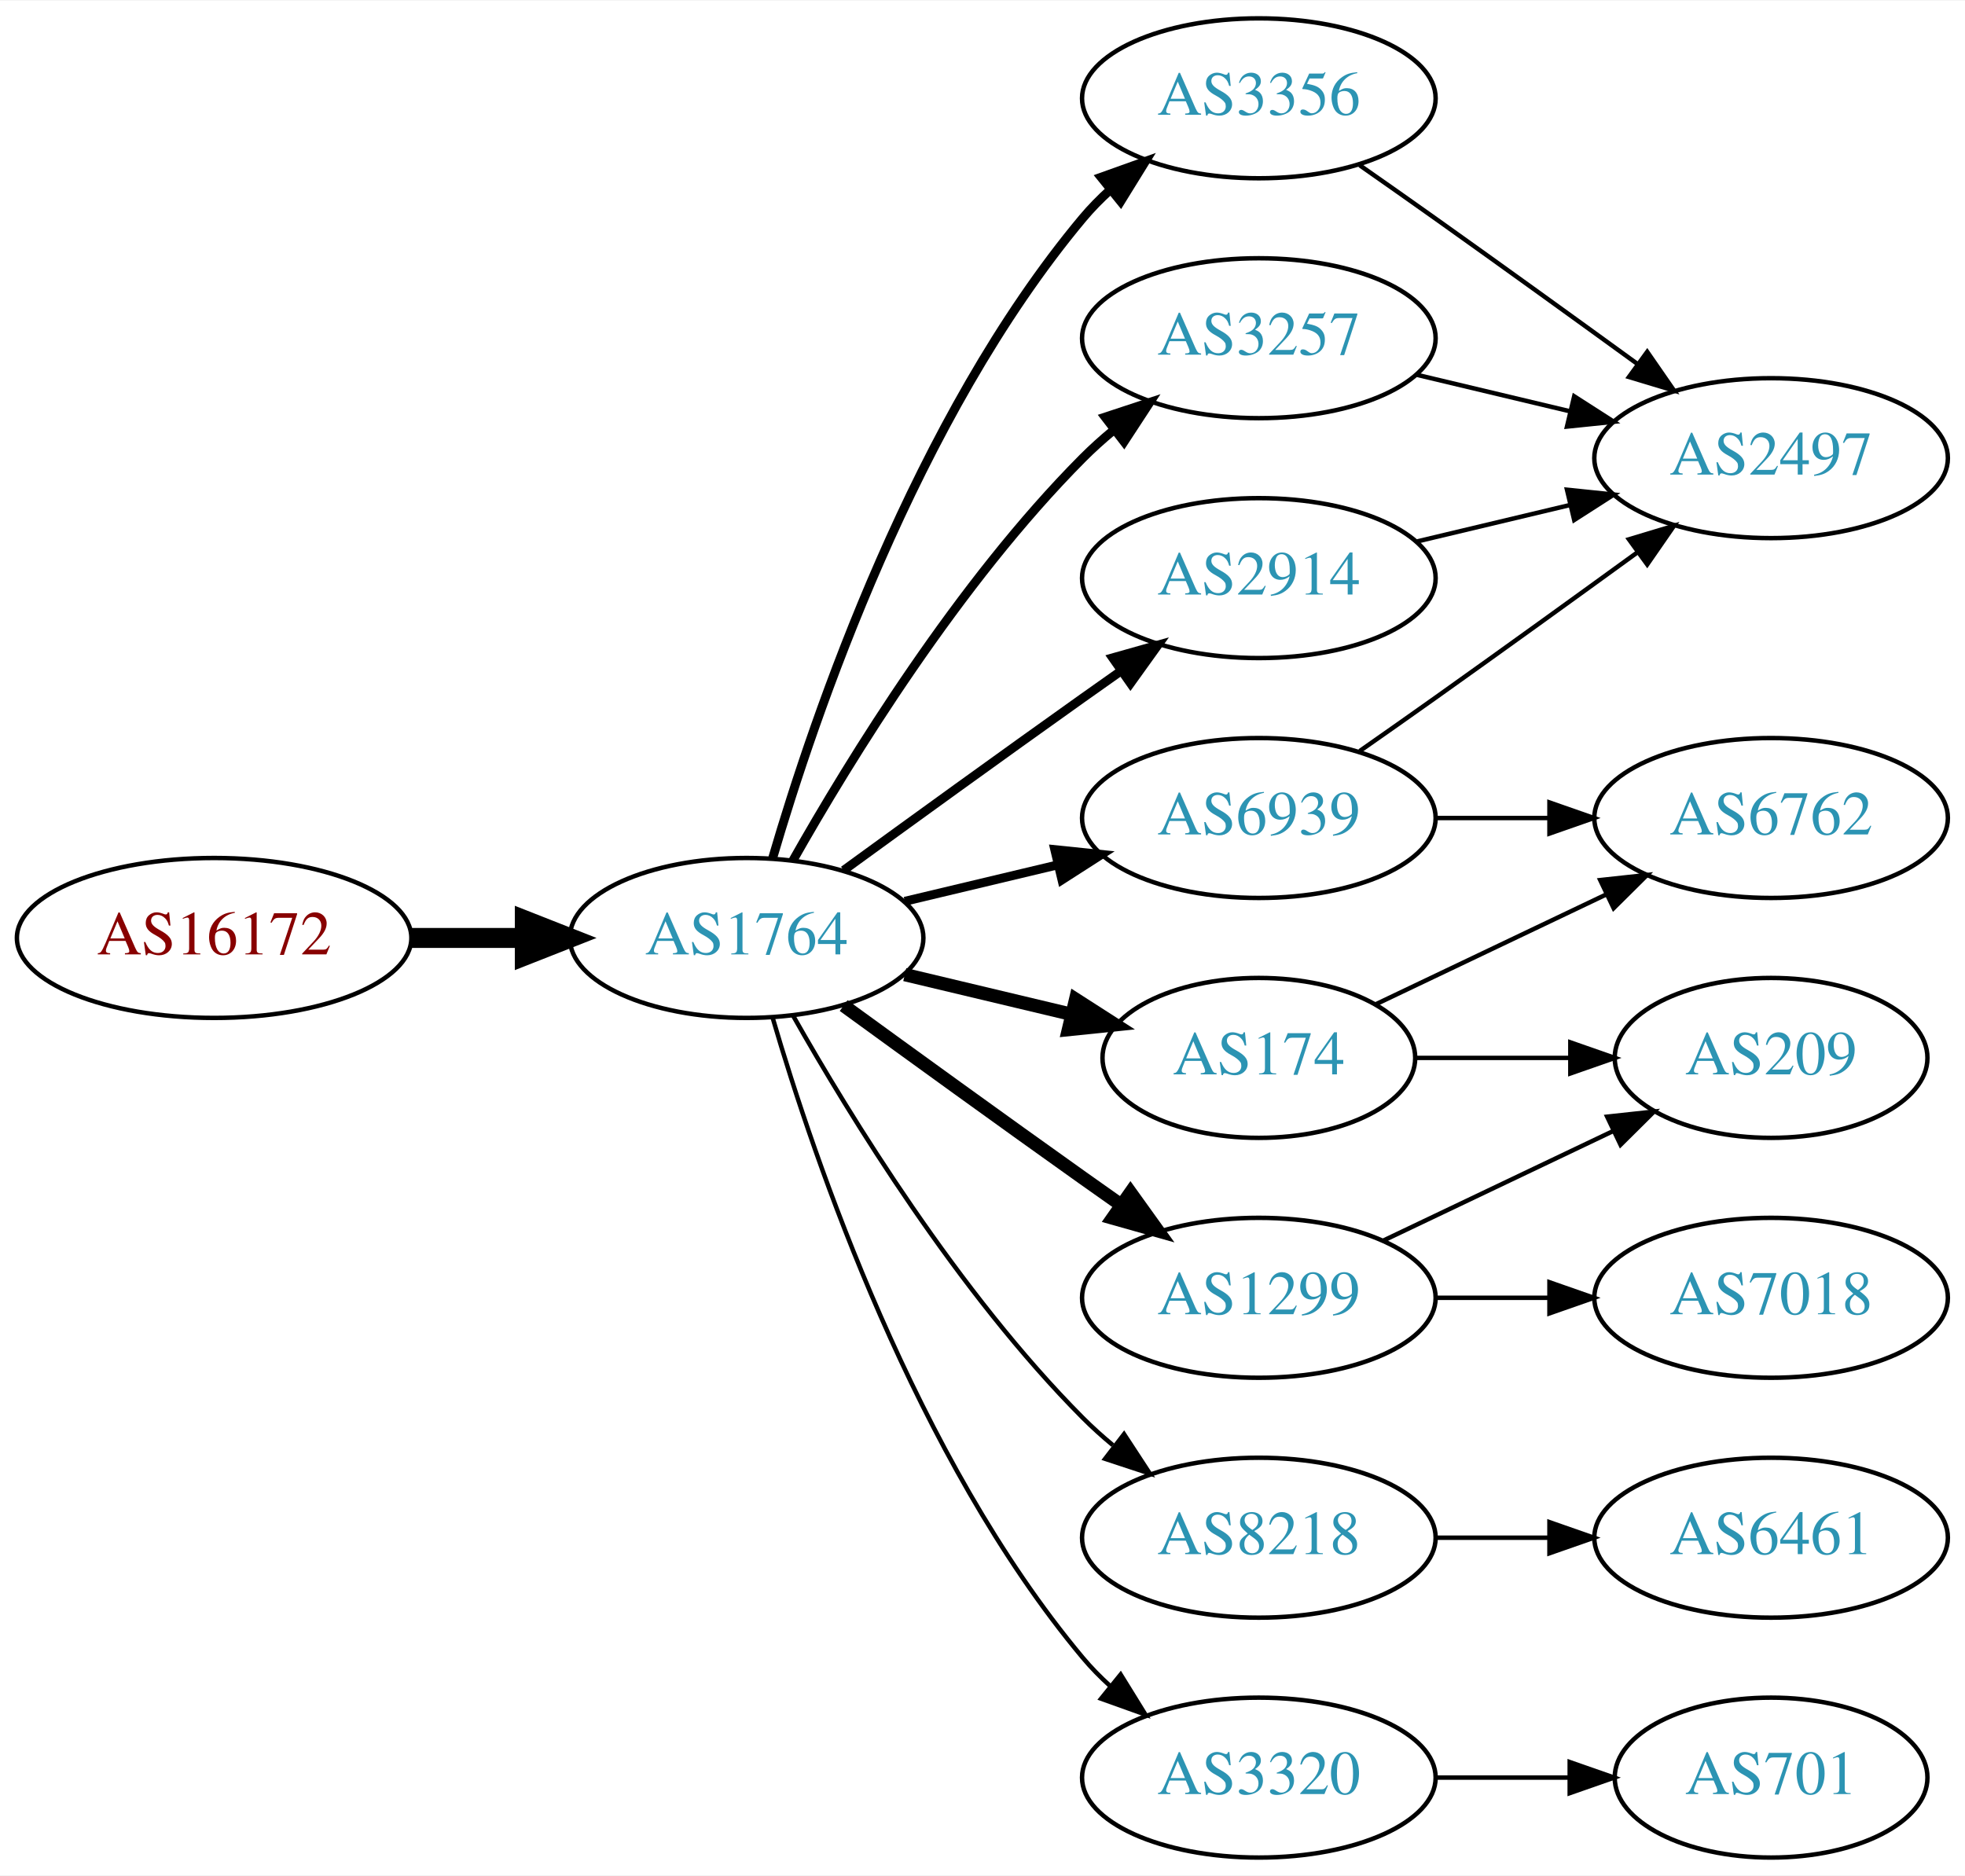
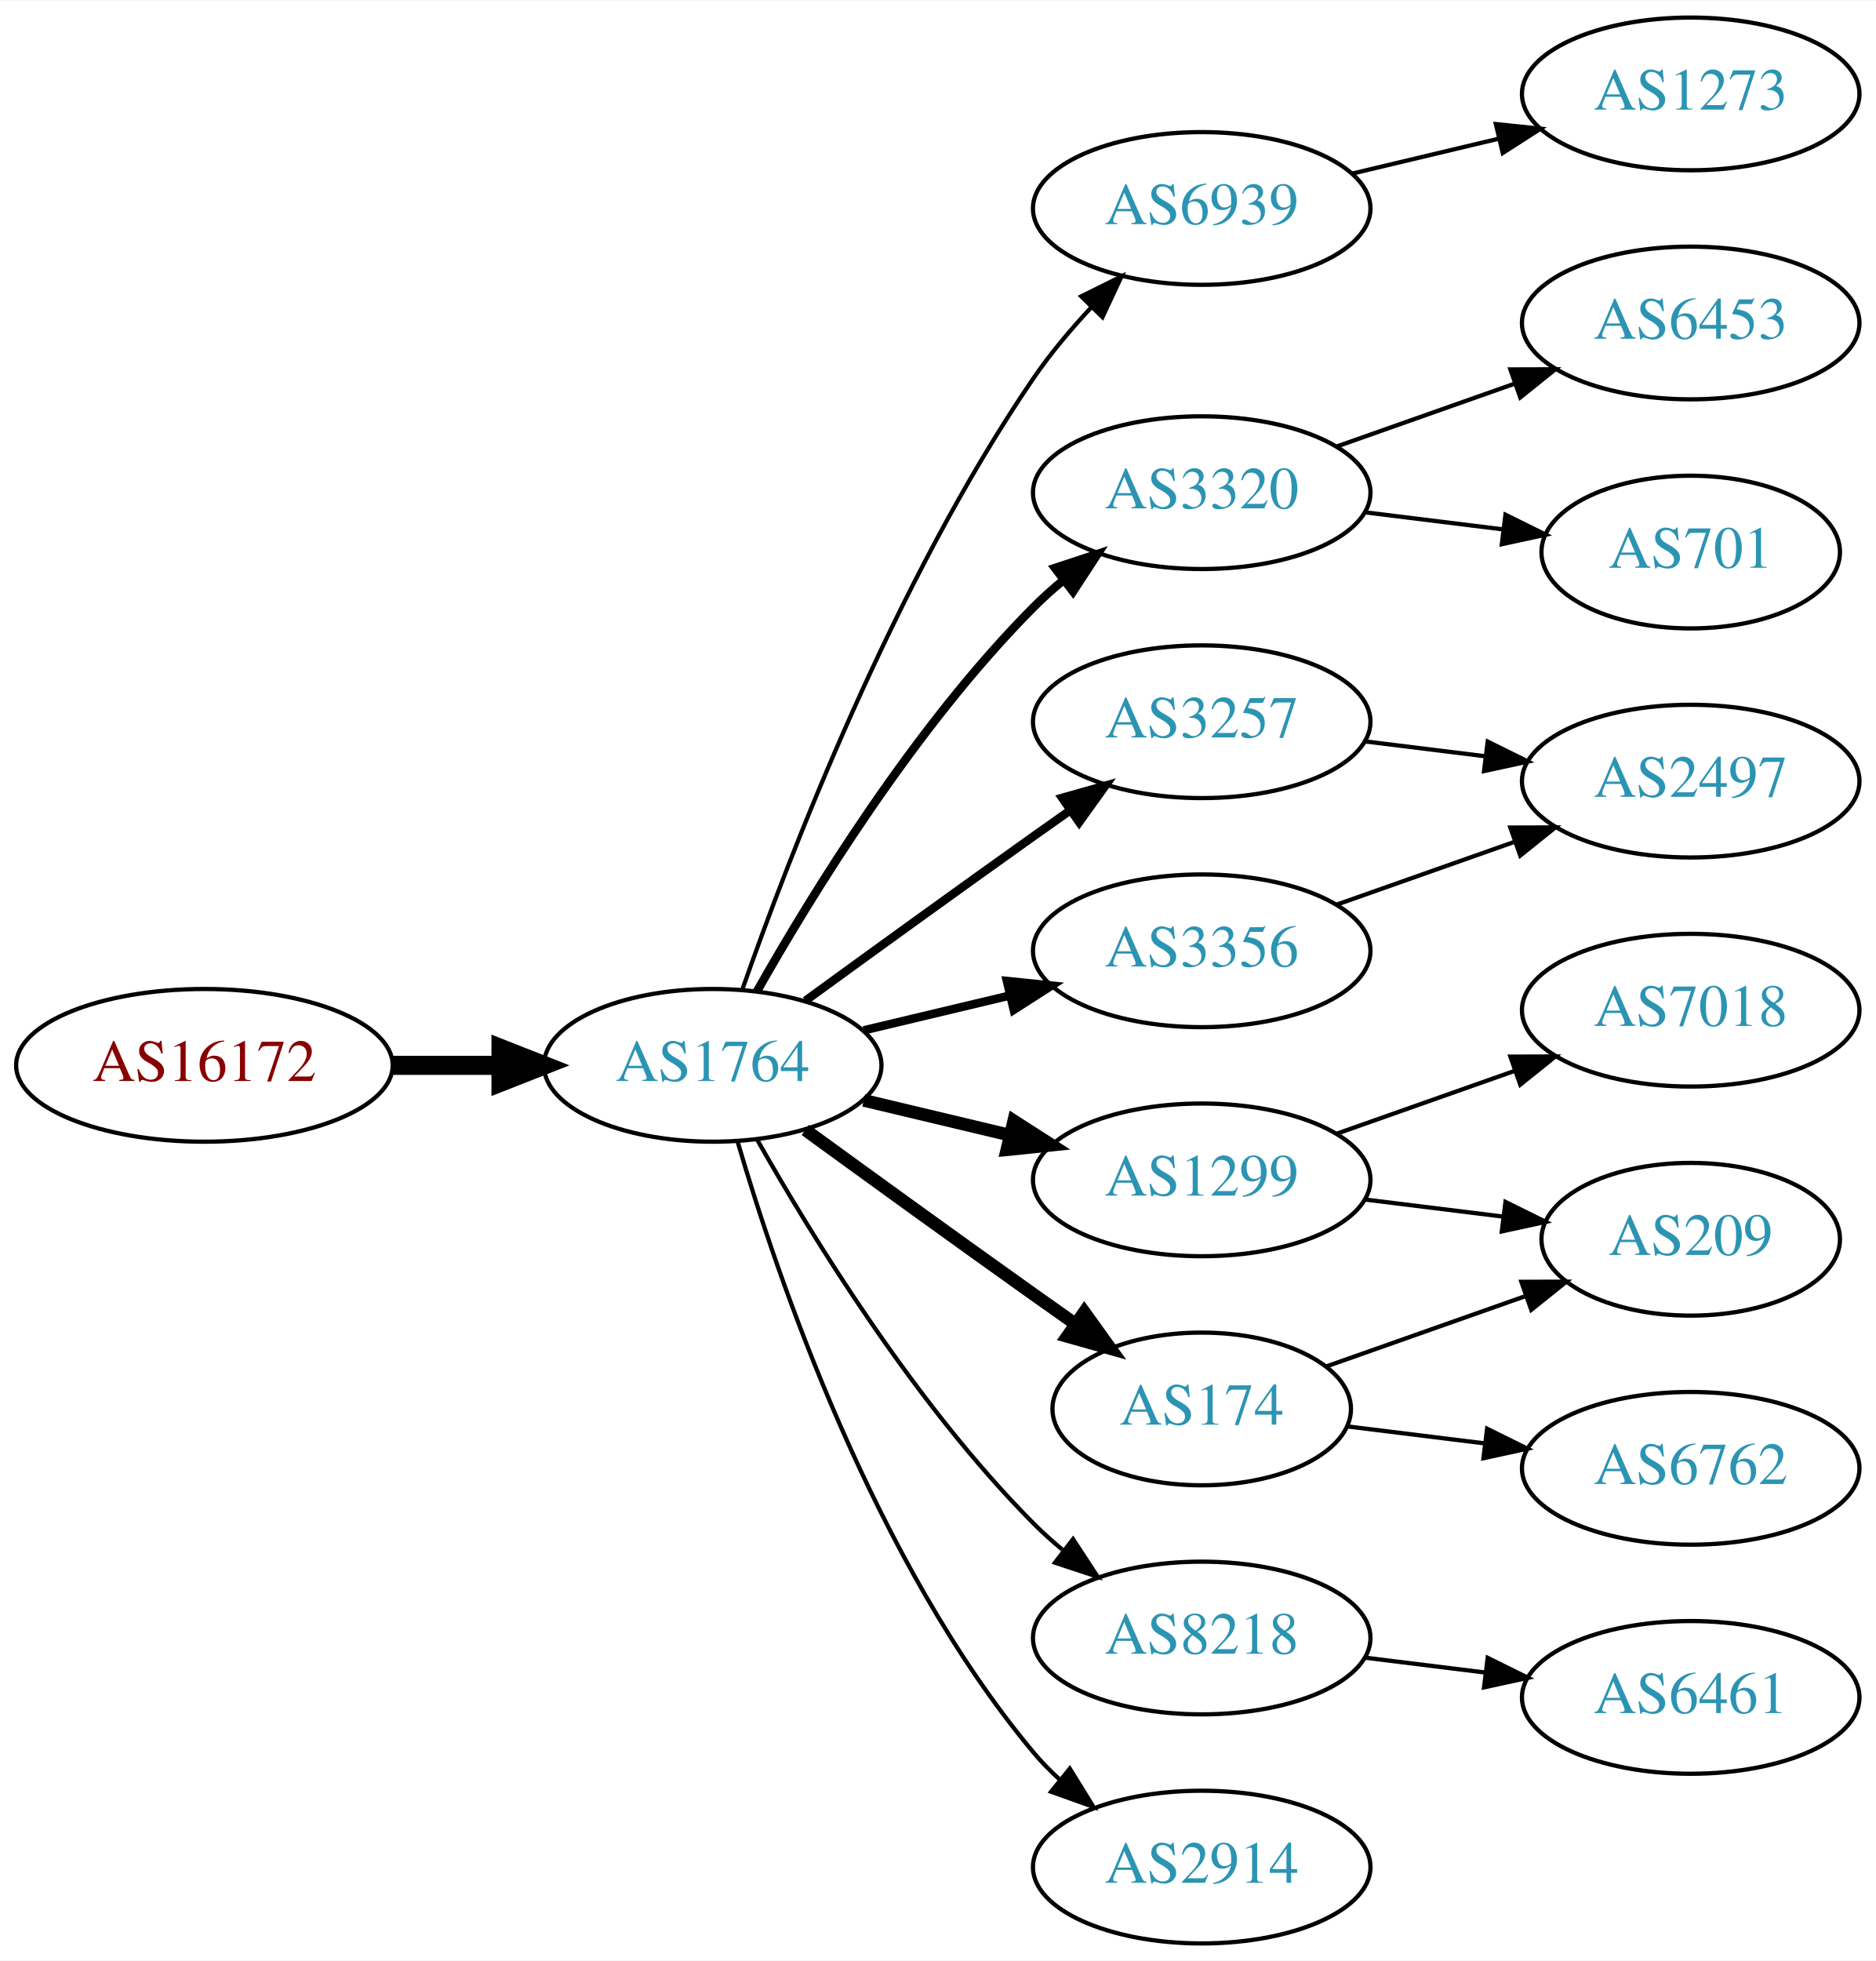
- <svg xmlns="http://www.w3.org/2000/svg" xmlns:xlink="http://www.w3.org/1999/xlink" width="442pt" height="422pt" viewBox="0.00 0.00 442.27 422.00">
-   <g id="graph0" class="graph" transform="scale(1 1) rotate(0) translate(4 418)">
-     <polygon fill="white" stroke="none" points="-4,4 -4,-418 438.271,-418 438.271,4 -4,4" />
+ <svg xmlns="http://www.w3.org/2000/svg" xmlns:xlink="http://www.w3.org/1999/xlink" width="442pt" height="462pt" viewBox="0.00 0.00 442.27 462.00">
+   <g id="graph0" class="graph" transform="scale(1 1) rotate(0) translate(4 458)">
+     <polygon fill="white" stroke="none" points="-4,4 -4,-458 438.271,-458 438.271,4 -4,4" />
    <g id="node1" class="node">
      <g id="a_node1">
        <a xlink:href="/asn/16172" xlink:title="AS16172 ~ JET-ERP Betriebsgesellschaft mbH [AT]">
          <ellipse fill="#ffffff" stroke="black" cx="44.196" cy="-207" rx="44.393" ry="18" />
          <text text-anchor="middle" x="44.196" y="-203.3" font-family="Times,serif" font-size="14.00" fill="#880000">AS16172</text>
        </a>
      </g>
    </g>
    <g id="node2" class="node">
      <g id="a_node2">
        <a xlink:href="/asn/1764" xlink:title="AS1764 ~ NEXTLAYER-AS [AT]">
          <ellipse fill="#ffffff" stroke="black" cx="164.039" cy="-207" rx="39.794" ry="18" />
          <text text-anchor="middle" x="164.039" y="-203.3" font-family="Times,serif" font-size="14.00" fill="#2c94b3">AS1764</text>
        </a>
      </g>
    </g>
    <g id="edge1" class="edge">
      <path fill="none" stroke="black" stroke-width="4.5" d="M88.407,-207C96.72,-207 105.482,-207 113.965,-207" />
      <polygon fill="black" stroke="black" stroke-width="4.5" points="114.123,-210.938 124.123,-207 114.123,-203.063 114.123,-210.938" />
    </g>
    <g id="node3" class="node">
      <g id="a_node3">
-         <a xlink:href="/asn/3356" xlink:title="AS3356 ~ Level 3 Parent, LLC [US]">
-           <ellipse fill="#ffffff" stroke="black" cx="279.332" cy="-396" rx="39.794" ry="18" />
-           <text text-anchor="middle" x="279.332" y="-392.3" font-family="Times,serif" font-size="14.00" fill="#2c94b3">AS3356</text>
+         <a xlink:href="/asn/6939" xlink:title="AS6939 ~ Hurricane Electric LLC [US]">
+           <ellipse fill="#ffffff" stroke="black" cx="279.332" cy="-409" rx="39.794" ry="18" />
+           <text text-anchor="middle" x="279.332" y="-405.3" font-family="Times,serif" font-size="14.00" fill="#2c94b3">AS6939</text>
        </a>
      </g>
    </g>
    <g id="edge2" class="edge">
-       <path fill="none" stroke="black" stroke-width="2" d="M169.913,-225.002C179.227,-256.844 202.043,-323.981 239.685,-369 241.555,-371.237 243.654,-373.374 245.88,-375.396" />
-       <polygon fill="black" stroke="black" stroke-width="2" points="243.823,-378.234 253.799,-381.804 248.227,-372.793 243.823,-378.234" />
+       <path fill="none" stroke="black" d="M171.083,-225.048C181.965,-256.106 206.813,-320.95 239.685,-369 243.641,-374.783 248.46,-380.501 253.334,-385.727" />
+       <polygon fill="black" stroke="black" points="250.929,-388.274 260.421,-392.981 255.936,-383.382 250.929,-388.274" />
    </g>
    <g id="node4" class="node">
      <g id="a_node4">
-         <a xlink:href="/asn/174" xlink:title="AS174 ~ Cogent Communications [US]">
-           <ellipse fill="#ffffff" stroke="black" cx="279.332" cy="-180" rx="35.194" ry="18" />
-           <text text-anchor="middle" x="279.332" y="-176.3" font-family="Times,serif" font-size="14.00" fill="#2c94b3">AS174</text>
+         <a xlink:href="/asn/3320" xlink:title="AS3320 ~ DTAG [DE]">
+           <ellipse fill="#ffffff" stroke="black" cx="279.332" cy="-342" rx="39.794" ry="18" />
+           <text text-anchor="middle" x="279.332" y="-338.3" font-family="Times,serif" font-size="14.00" fill="#2c94b3">AS3320</text>
        </a>
      </g>
    </g>
    <g id="edge3" class="edge">
-       <path fill="none" stroke="black" stroke-width="3" d="M199.646,-198.752C211.44,-195.942 224.745,-192.771 237.013,-189.847" />
-       <polygon fill="black" stroke="black" stroke-width="3" points="238.101,-193.186 247.018,-187.463 236.479,-186.376 238.101,-193.186" />
+       <path fill="none" stroke="black" stroke-width="2" d="M174.498,-224.49C187.28,-247.096 211.712,-286.886 239.685,-315 241.796,-317.121 244.092,-319.188 246.477,-321.171" />
+       <polygon fill="black" stroke="black" stroke-width="2" points="244.73,-324.242 254.793,-327.556 248.993,-318.69 244.73,-324.242" />
    </g>
    <g id="node5" class="node">
      <g id="a_node5">
-         <a xlink:href="/asn/1299" xlink:title="AS1299 ~ Telia Carrier [EU]">
-           <ellipse fill="#ffffff" stroke="black" cx="279.332" cy="-126" rx="39.794" ry="18" />
-           <text text-anchor="middle" x="279.332" y="-122.3" font-family="Times,serif" font-size="14.00" fill="#2c94b3">AS1299</text>
+         <a xlink:href="/asn/3257" xlink:title="AS3257 ~ GTT [DE]">
+           <ellipse fill="#ffffff" stroke="black" cx="279.332" cy="-288" rx="39.794" ry="18" />
+           <text text-anchor="middle" x="279.332" y="-284.3" font-family="Times,serif" font-size="14.00" fill="#2c94b3">AS3257</text>
        </a>
      </g>
    </g>
    <g id="edge4" class="edge">
-       <path fill="none" stroke="black" stroke-width="3" d="M185.887,-191.778C200.821,-180.909 221.435,-165.975 239.685,-153 242.506,-150.995 245.449,-148.915 248.397,-146.841" />
-       <polygon fill="black" stroke="black" stroke-width="3" points="250.443,-149.681 256.621,-141.074 246.424,-143.95 250.443,-149.681" />
+       <path fill="none" stroke="black" stroke-width="2" d="M185.887,-222.222C200.821,-233.091 221.435,-248.025 239.685,-261 242.506,-263.005 245.449,-265.085 248.397,-267.159" />
+       <polygon fill="black" stroke="black" stroke-width="2" points="246.424,-270.05 256.621,-272.926 250.443,-264.319 246.424,-270.05" />
    </g>
    <g id="node6" class="node">
      <g id="a_node6">
-         <a xlink:href="/asn/3257" xlink:title="AS3257 ~ GTT [DE]">
-           <ellipse fill="#ffffff" stroke="black" cx="279.332" cy="-342" rx="39.794" ry="18" />
-           <text text-anchor="middle" x="279.332" y="-338.3" font-family="Times,serif" font-size="14.00" fill="#2c94b3">AS3257</text>
+         <a xlink:href="/asn/1299" xlink:title="AS1299 ~ Telia Carrier [EU]">
+           <ellipse fill="#ffffff" stroke="black" cx="279.332" cy="-180" rx="39.794" ry="18" />
+           <text text-anchor="middle" x="279.332" y="-176.3" font-family="Times,serif" font-size="14.00" fill="#2c94b3">AS1299</text>
        </a>
      </g>
    </g>
    <g id="edge5" class="edge">
-       <path fill="none" stroke="black" stroke-width="2" d="M174.498,-224.49C187.28,-247.096 211.712,-286.886 239.685,-315 241.796,-317.121 244.092,-319.188 246.477,-321.171" />
-       <polygon fill="black" stroke="black" stroke-width="2" points="244.73,-324.242 254.793,-327.556 248.993,-318.69 244.73,-324.242" />
+       <path fill="none" stroke="black" stroke-width="3" d="M199.646,-198.752C210.517,-196.162 222.671,-193.265 234.114,-190.538" />
+       <polygon fill="black" stroke="black" stroke-width="3" points="235.02,-193.92 243.936,-188.197 233.397,-187.111 235.02,-193.92" />
    </g>
    <g id="node7" class="node">
      <g id="a_node7">
-         <a xlink:href="/asn/6939" xlink:title="AS6939 ~ Hurricane Electric LLC [US]">
+         <a xlink:href="/asn/3356" xlink:title="AS3356 ~ Level 3 Parent, LLC [US]">
          <ellipse fill="#ffffff" stroke="black" cx="279.332" cy="-234" rx="39.794" ry="18" />
-           <text text-anchor="middle" x="279.332" y="-230.3" font-family="Times,serif" font-size="14.00" fill="#2c94b3">AS6939</text>
+           <text text-anchor="middle" x="279.332" y="-230.3" font-family="Times,serif" font-size="14.00" fill="#2c94b3">AS3356</text>
        </a>
      </g>
    </g>
    <g id="edge6" class="edge">
      <path fill="none" stroke="black" stroke-width="2" d="M199.646,-215.248C210.517,-217.838 222.671,-220.735 234.114,-223.462" />
      <polygon fill="black" stroke="black" stroke-width="2" points="233.397,-226.889 243.936,-225.803 235.02,-220.08 233.397,-226.889" />
    </g>
    <g id="node8" class="node">
      <g id="a_node8">
        <a xlink:href="/asn/8218" xlink:title="AS8218 ~ legacy Neotelecoms [FR]">
          <ellipse fill="#ffffff" stroke="black" cx="279.332" cy="-72" rx="39.794" ry="18" />
          <text text-anchor="middle" x="279.332" y="-68.3" font-family="Times,serif" font-size="14.00" fill="#2c94b3">AS8218</text>
        </a>
      </g>
    </g>
    <g id="edge7" class="edge">
      <path fill="none" stroke="black" d="M174.498,-189.51C187.28,-166.904 211.712,-127.114 239.685,-99 241.796,-96.879 244.092,-94.812 246.477,-92.829" />
      <polygon fill="black" stroke="black" points="248.993,-95.31 254.793,-86.444 244.73,-89.758 248.993,-95.31" />
    </g>
    <g id="node9" class="node">
      <g id="a_node9">
-         <a xlink:href="/asn/2914" xlink:title="AS2914 ~ NTT America, Inc. [US]">
-           <ellipse fill="#ffffff" stroke="black" cx="279.332" cy="-288" rx="39.794" ry="18" />
-           <text text-anchor="middle" x="279.332" y="-284.3" font-family="Times,serif" font-size="14.00" fill="#2c94b3">AS2914</text>
+         <a xlink:href="/asn/174" xlink:title="AS174 ~ Cogent Communications [US]">
+           <ellipse fill="#ffffff" stroke="black" cx="279.332" cy="-126" rx="35.194" ry="18" />
+           <text text-anchor="middle" x="279.332" y="-122.3" font-family="Times,serif" font-size="14.00" fill="#2c94b3">AS174</text>
        </a>
      </g>
    </g>
    <g id="edge8" class="edge">
-       <path fill="none" stroke="black" stroke-width="2" d="M185.887,-222.222C200.821,-233.091 221.435,-248.025 239.685,-261 242.506,-263.005 245.449,-265.085 248.397,-267.159" />
-       <polygon fill="black" stroke="black" stroke-width="2" points="246.424,-270.05 256.621,-272.926 250.443,-264.319 246.424,-270.05" />
+       <path fill="none" stroke="black" stroke-width="3" d="M185.887,-191.778C200.821,-180.909 221.435,-165.975 239.685,-153 242.895,-150.718 246.264,-148.339 249.619,-145.982" />
+       <polygon fill="black" stroke="black" stroke-width="3" points="251.647,-148.834 257.83,-140.23 247.631,-143.101 251.647,-148.834" />
    </g>
    <g id="node10" class="node">
      <g id="a_node10">
-         <a xlink:href="/asn/3320" xlink:title="AS3320 ~ DTAG [DE]">
+         <a xlink:href="/asn/2914" xlink:title="AS2914 ~ NTT America, Inc. [US]">
          <ellipse fill="#ffffff" stroke="black" cx="279.332" cy="-18" rx="39.794" ry="18" />
-           <text text-anchor="middle" x="279.332" y="-14.3" font-family="Times,serif" font-size="14.00" fill="#2c94b3">AS3320</text>
+           <text text-anchor="middle" x="279.332" y="-14.3" font-family="Times,serif" font-size="14.00" fill="#2c94b3">AS2914</text>
        </a>
      </g>
    </g>
    <g id="edge9" class="edge">
      <path fill="none" stroke="black" d="M169.913,-188.998C179.227,-157.156 202.043,-90.019 239.685,-45 241.555,-42.763 243.654,-40.626 245.88,-38.604" />
      <polygon fill="black" stroke="black" points="248.227,-41.208 253.799,-32.196 243.823,-35.766 248.227,-41.208" />
    </g>
+     <g id="node11" class="node">
+       <g id="a_node11">
+         <a xlink:href="/asn/1273" xlink:title="AS1273 ~ Vodafone Group PLC [EU]">
+           <ellipse fill="#ffffff" stroke="black" cx="394.625" cy="-436" rx="39.794" ry="18" />
+           <text text-anchor="middle" x="394.625" y="-432.3" font-family="Times,serif" font-size="14.00" fill="#2c94b3">AS1273</text>
+         </a>
+       </g>
+     </g>
+     <g id="edge10" class="edge">
+       <path fill="none" stroke="black" d="M314.939,-417.248C325.81,-419.838 337.964,-422.735 349.407,-425.462" />
+       <polygon fill="black" stroke="black" points="348.69,-428.889 359.229,-427.803 350.313,-422.08 348.69,-428.889" />
+     </g>
+     <g id="node12" class="node">
+       <g id="a_node12">
+         <a xlink:href="/asn/6453" xlink:title="AS6453 ~ TATA COMMUNICATIONS (AMERICA) INC [US]">
+           <ellipse fill="#ffffff" stroke="black" cx="394.625" cy="-382" rx="39.794" ry="18" />
+           <text text-anchor="middle" x="394.625" y="-378.3" font-family="Times,serif" font-size="14.00" fill="#2c94b3">AS6453</text>
+         </a>
+       </g>
+     </g>
+     <g id="edge11" class="edge">
+       <path fill="none" stroke="black" d="M311.289,-352.93C324.153,-357.472 339.259,-362.805 352.995,-367.655" />
+       <polygon fill="black" stroke="black" points="352.109,-371.054 362.704,-371.083 354.44,-364.453 352.109,-371.054" />
+     </g>
    <g id="node13" class="node">
      <g id="a_node13">
+         <a xlink:href="/asn/701" xlink:title="AS701 ~ UUNET [US]">
+           <ellipse fill="#ffffff" stroke="black" cx="394.625" cy="-328" rx="35.194" ry="18" />
+           <text text-anchor="middle" x="394.625" y="-324.3" font-family="Times,serif" font-size="14.00" fill="#2c94b3">AS701</text>
+         </a>
+       </g>
+     </g>
+     <g id="edge12" class="edge">
+       <path fill="none" stroke="black" d="M317.742,-337.377C328.194,-336.085 339.638,-334.671 350.397,-333.342" />
+       <polygon fill="black" stroke="black" points="350.952,-336.8 360.447,-332.1 350.094,-329.853 350.952,-336.8" />
+     </g>
+     <g id="node16" class="node">
+       <g id="a_node16">
        <a xlink:href="/asn/2497" xlink:title="AS2497 ~ Internet Initiative Japan Inc. [JP]">
-           <ellipse fill="#ffffff" stroke="black" cx="394.625" cy="-315" rx="39.794" ry="18" />
-           <text text-anchor="middle" x="394.625" y="-311.3" font-family="Times,serif" font-size="14.00" fill="#2c94b3">AS2497</text>
+           <ellipse fill="#ffffff" stroke="black" cx="394.625" cy="-274" rx="39.794" ry="18" />
+           <text text-anchor="middle" x="394.625" y="-270.3" font-family="Times,serif" font-size="14.00" fill="#2c94b3">AS2497</text>
        </a>
      </g>
    </g>
    <g id="edge17" class="edge">
-       <path fill="none" stroke="black" d="M302.042,-380.926C307.577,-377.057 313.508,-372.889 318.978,-369 334.092,-358.255 350.826,-346.167 364.613,-336.156" />
-       <polygon fill="black" stroke="black" points="366.746,-338.933 372.776,-330.222 362.63,-333.271 366.746,-338.933" />
-     </g>
-     <g id="node11" class="node">
-       <g id="a_node11">
-         <a xlink:href="/asn/209" xlink:title="AS209 ~ CenturyLink Communications, LLC [US]">
-           <ellipse fill="#ffffff" stroke="black" cx="394.625" cy="-180" rx="35.194" ry="18" />
-           <text text-anchor="middle" x="394.625" y="-176.3" font-family="Times,serif" font-size="14.00" fill="#2c94b3">AS209</text>
-         </a>
-       </g>
-     </g>
-     <g id="edge18" class="edge">
-       <path fill="none" stroke="black" d="M314.631,-180C325.501,-180 337.678,-180 349.156,-180" />
-       <polygon fill="black" stroke="black" points="349.442,-183.5 359.442,-180 349.442,-176.5 349.442,-183.5" />
+       <path fill="none" stroke="black" d="M317.742,-283.377C326.83,-282.254 336.667,-281.038 346.152,-279.866" />
+       <polygon fill="black" stroke="black" points="346.758,-283.318 356.254,-278.618 345.9,-276.371 346.758,-283.318" />
    </g>
    <g id="node14" class="node">
      <g id="a_node14">
-         <a xlink:href="/asn/6762" xlink:title="AS6762 ~ TELECOM ITALIA SPARKLE S.p.A. [IT]">
-           <ellipse fill="#ffffff" stroke="black" cx="394.625" cy="-234" rx="39.794" ry="18" />
-           <text text-anchor="middle" x="394.625" y="-230.3" font-family="Times,serif" font-size="14.00" fill="#2c94b3">AS6762</text>
-         </a>
-       </g>
-     </g>
-     <g id="edge19" class="edge">
-       <path fill="none" stroke="black" d="M305.757,-192.119C321.059,-199.413 340.783,-208.814 357.665,-216.86" />
-       <polygon fill="black" stroke="black" points="356.172,-220.026 366.705,-221.169 359.184,-213.707 356.172,-220.026" />
-     </g>
-     <g id="edge10" class="edge">
-       <path fill="none" stroke="black" d="M307.468,-138.934C322.9,-146.29 342.385,-155.577 358.92,-163.459" />
-       <polygon fill="black" stroke="black" points="357.729,-166.768 368.262,-167.911 360.741,-160.449 357.729,-166.768" />
-     </g>
-     <g id="node12" class="node">
-       <g id="a_node12">
-         <a xlink:href="/asn/7018" xlink:title="AS7018 ~ AT&amp;T Services, Inc. [US]">
-           <ellipse fill="#ffffff" stroke="black" cx="394.625" cy="-126" rx="39.794" ry="18" />
-           <text text-anchor="middle" x="394.625" y="-122.3" font-family="Times,serif" font-size="14.00" fill="#2c94b3">AS7018</text>
-         </a>
-       </g>
-     </g>
-     <g id="edge11" class="edge">
-       <path fill="none" stroke="black" d="M319.004,-126C327.207,-126 335.971,-126 344.503,-126" />
-       <polygon fill="black" stroke="black" points="344.742,-129.5 354.742,-126 344.742,-122.5 344.742,-129.5" />
-     </g>
-     <g id="edge12" class="edge">
-       <path fill="none" stroke="black" d="M314.939,-333.752C325.81,-331.162 337.964,-328.265 349.407,-325.538" />
-       <polygon fill="black" stroke="black" points="350.313,-328.92 359.229,-323.197 348.69,-322.111 350.313,-328.92" />
-     </g>
-     <g id="edge14" class="edge">
-       <path fill="none" stroke="black" d="M302.042,-249.074C307.577,-252.943 313.508,-257.111 318.978,-261 334.092,-271.745 350.826,-283.833 364.613,-293.844" />
-       <polygon fill="black" stroke="black" points="362.63,-296.729 372.776,-299.778 366.746,-291.067 362.63,-296.729" />
+         <a xlink:href="/asn/209" xlink:title="AS209 ~ CenturyLink Communications, LLC [US]">
+           <ellipse fill="#ffffff" stroke="black" cx="394.625" cy="-166" rx="35.194" ry="18" />
+           <text text-anchor="middle" x="394.625" y="-162.3" font-family="Times,serif" font-size="14.00" fill="#2c94b3">AS209</text>
+         </a>
+       </g>
    </g>
    <g id="edge13" class="edge">
-       <path fill="none" stroke="black" d="M319.004,-234C327.207,-234 335.971,-234 344.503,-234" />
-       <polygon fill="black" stroke="black" points="344.742,-237.5 354.742,-234 344.742,-230.5 344.742,-237.5" />
+       <path fill="none" stroke="black" d="M317.742,-175.377C328.194,-174.085 339.638,-172.671 350.397,-171.342" />
+       <polygon fill="black" stroke="black" points="350.952,-174.8 360.447,-170.1 350.094,-167.853 350.952,-174.8" />
    </g>
    <g id="node15" class="node">
      <g id="a_node15">
+         <a xlink:href="/asn/7018" xlink:title="AS7018 ~ AT&amp;T Services, Inc. [US]">
+           <ellipse fill="#ffffff" stroke="black" cx="394.625" cy="-220" rx="39.794" ry="18" />
+           <text text-anchor="middle" x="394.625" y="-216.3" font-family="Times,serif" font-size="14.00" fill="#2c94b3">AS7018</text>
+         </a>
+       </g>
+     </g>
+     <g id="edge14" class="edge">
+       <path fill="none" stroke="black" d="M311.289,-190.93C324.153,-195.472 339.259,-200.805 352.995,-205.655" />
+       <polygon fill="black" stroke="black" points="352.109,-209.054 362.704,-209.083 354.44,-202.453 352.109,-209.054" />
+     </g>
+     <g id="edge15" class="edge">
+       <path fill="none" stroke="black" d="M311.289,-244.93C324.153,-249.472 339.259,-254.805 352.995,-259.655" />
+       <polygon fill="black" stroke="black" points="352.109,-263.054 362.704,-263.083 354.44,-256.453 352.109,-263.054" />
+     </g>
+     <g id="node17" class="node">
+       <g id="a_node17">
        <a xlink:href="/asn/6461" xlink:title="AS6461 ~ Zayo Bandwidth [US]">
-           <ellipse fill="#ffffff" stroke="black" cx="394.625" cy="-72" rx="39.794" ry="18" />
-           <text text-anchor="middle" x="394.625" y="-68.3" font-family="Times,serif" font-size="14.00" fill="#2c94b3">AS6461</text>
-         </a>
-       </g>
-     </g>
-     <g id="edge15" class="edge">
-       <path fill="none" stroke="black" d="M319.004,-72C327.207,-72 335.971,-72 344.503,-72" />
-       <polygon fill="black" stroke="black" points="344.742,-75.5 354.742,-72 344.742,-68.5 344.742,-75.5" />
+           <ellipse fill="#ffffff" stroke="black" cx="394.625" cy="-58" rx="39.794" ry="18" />
+           <text text-anchor="middle" x="394.625" y="-54.3" font-family="Times,serif" font-size="14.00" fill="#2c94b3">AS6461</text>
+         </a>
+       </g>
    </g>
    <g id="edge16" class="edge">
-       <path fill="none" stroke="black" d="M314.939,-296.248C325.81,-298.838 337.964,-301.735 349.407,-304.462" />
-       <polygon fill="black" stroke="black" points="348.69,-307.889 359.229,-306.803 350.313,-301.08 348.69,-307.889" />
-     </g>
-     <g id="node16" class="node">
-       <g id="a_node16">
-         <a xlink:href="/asn/701" xlink:title="AS701 ~ UUNET [US]">
-           <ellipse fill="#ffffff" stroke="black" cx="394.625" cy="-18" rx="35.194" ry="18" />
-           <text text-anchor="middle" x="394.625" y="-14.3" font-family="Times,serif" font-size="14.00" fill="#2c94b3">AS701</text>
-         </a>
-       </g>
-     </g>
-     <g id="edge20" class="edge">
-       <path fill="none" stroke="black" d="M319.004,-18C328.709,-18 339.2,-18 349.163,-18" />
-       <polygon fill="black" stroke="black" points="349.299,-21.5 359.299,-18 349.299,-14.5 349.299,-21.5" />
+       <path fill="none" stroke="black" d="M317.742,-67.377C326.83,-66.254 336.667,-65.038 346.152,-63.866" />
+       <polygon fill="black" stroke="black" points="346.758,-67.318 356.254,-62.618 345.9,-60.371 346.758,-67.318" />
+     </g>
+     <g id="edge19" class="edge">
+       <path fill="none" stroke="black" d="M308.628,-135.991C322.822,-141.002 340.215,-147.143 355.561,-152.561" />
+       <polygon fill="black" stroke="black" points="354.701,-155.969 365.296,-155.998 357.032,-149.369 354.701,-155.969" />
+     </g>
+     <g id="node18" class="node">
+       <g id="a_node18">
+         <a xlink:href="/asn/6762" xlink:title="AS6762 ~ TELECOM ITALIA SPARKLE S.p.A. [IT]">
+           <ellipse fill="#ffffff" stroke="black" cx="394.625" cy="-112" rx="39.794" ry="18" />
+           <text text-anchor="middle" x="394.625" y="-108.3" font-family="Times,serif" font-size="14.00" fill="#2c94b3">AS6762</text>
+         </a>
+       </g>
+     </g>
+     <g id="edge18" class="edge">
+       <path fill="none" stroke="black" d="M313.71,-121.875C323.801,-120.628 335.084,-119.234 345.919,-117.895" />
+       <polygon fill="black" stroke="black" points="346.621,-121.335 356.116,-116.635 345.762,-114.388 346.621,-121.335" />
    </g>
  </g>
</svg>
